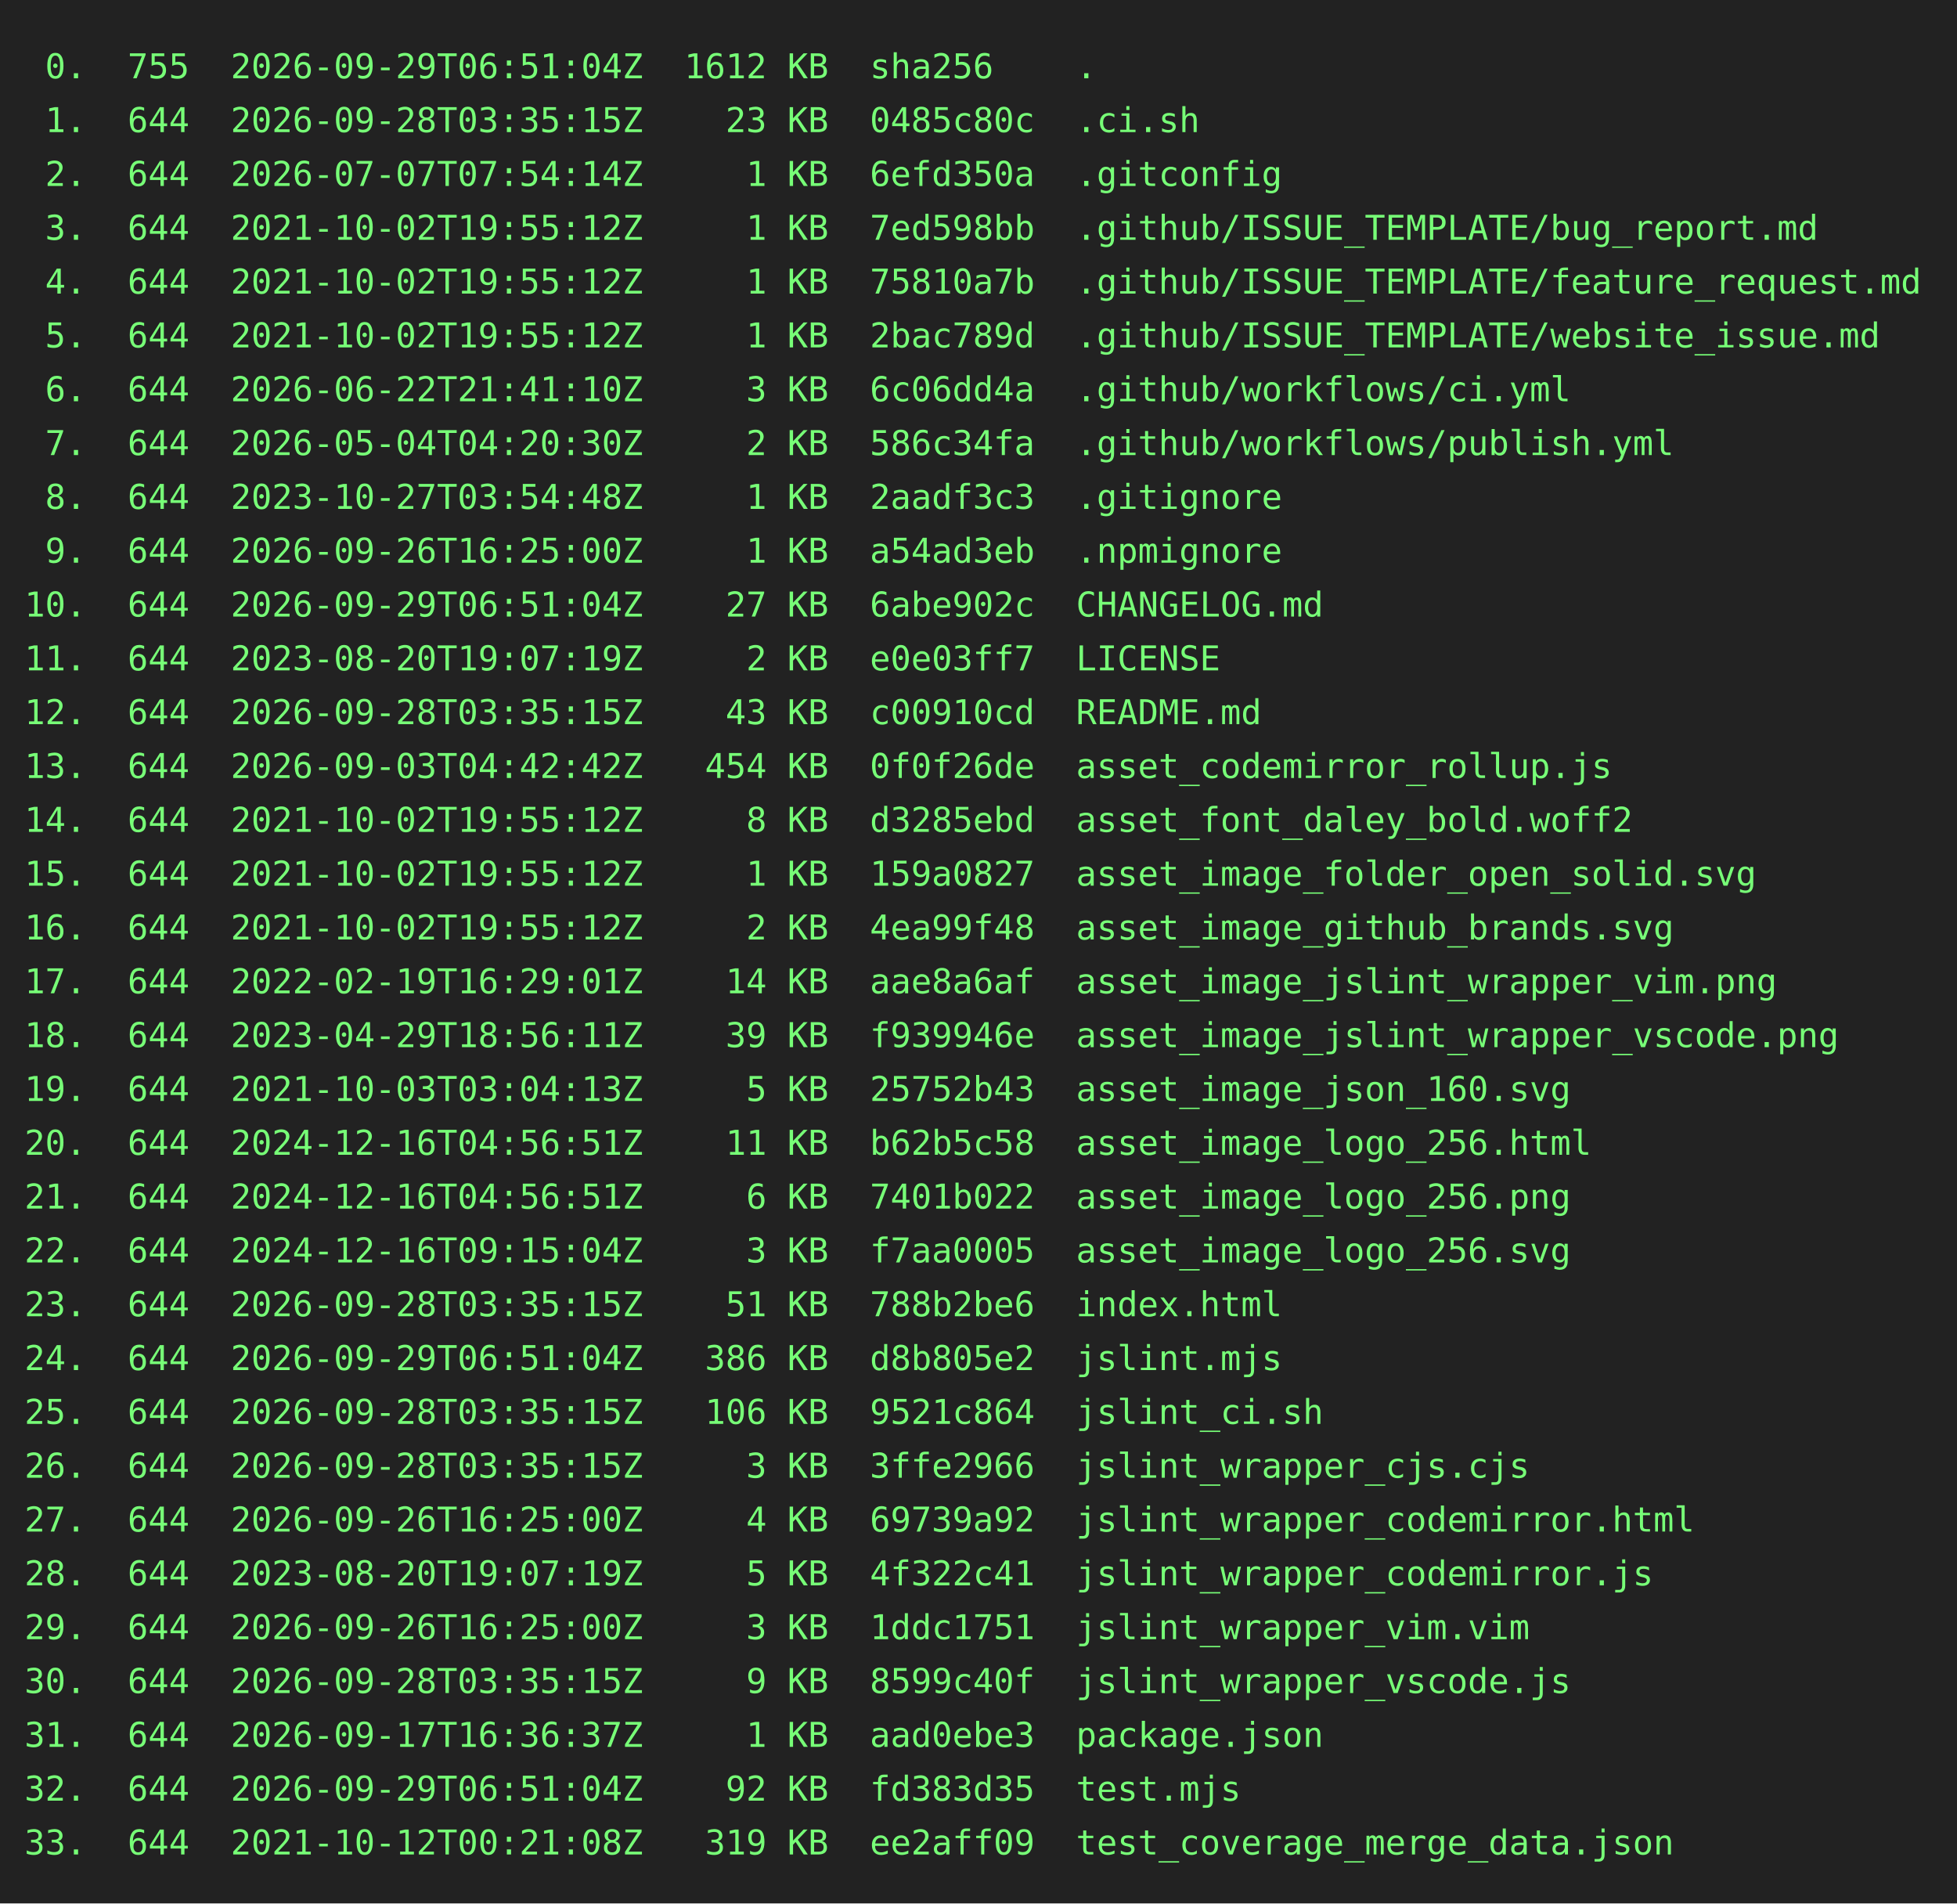
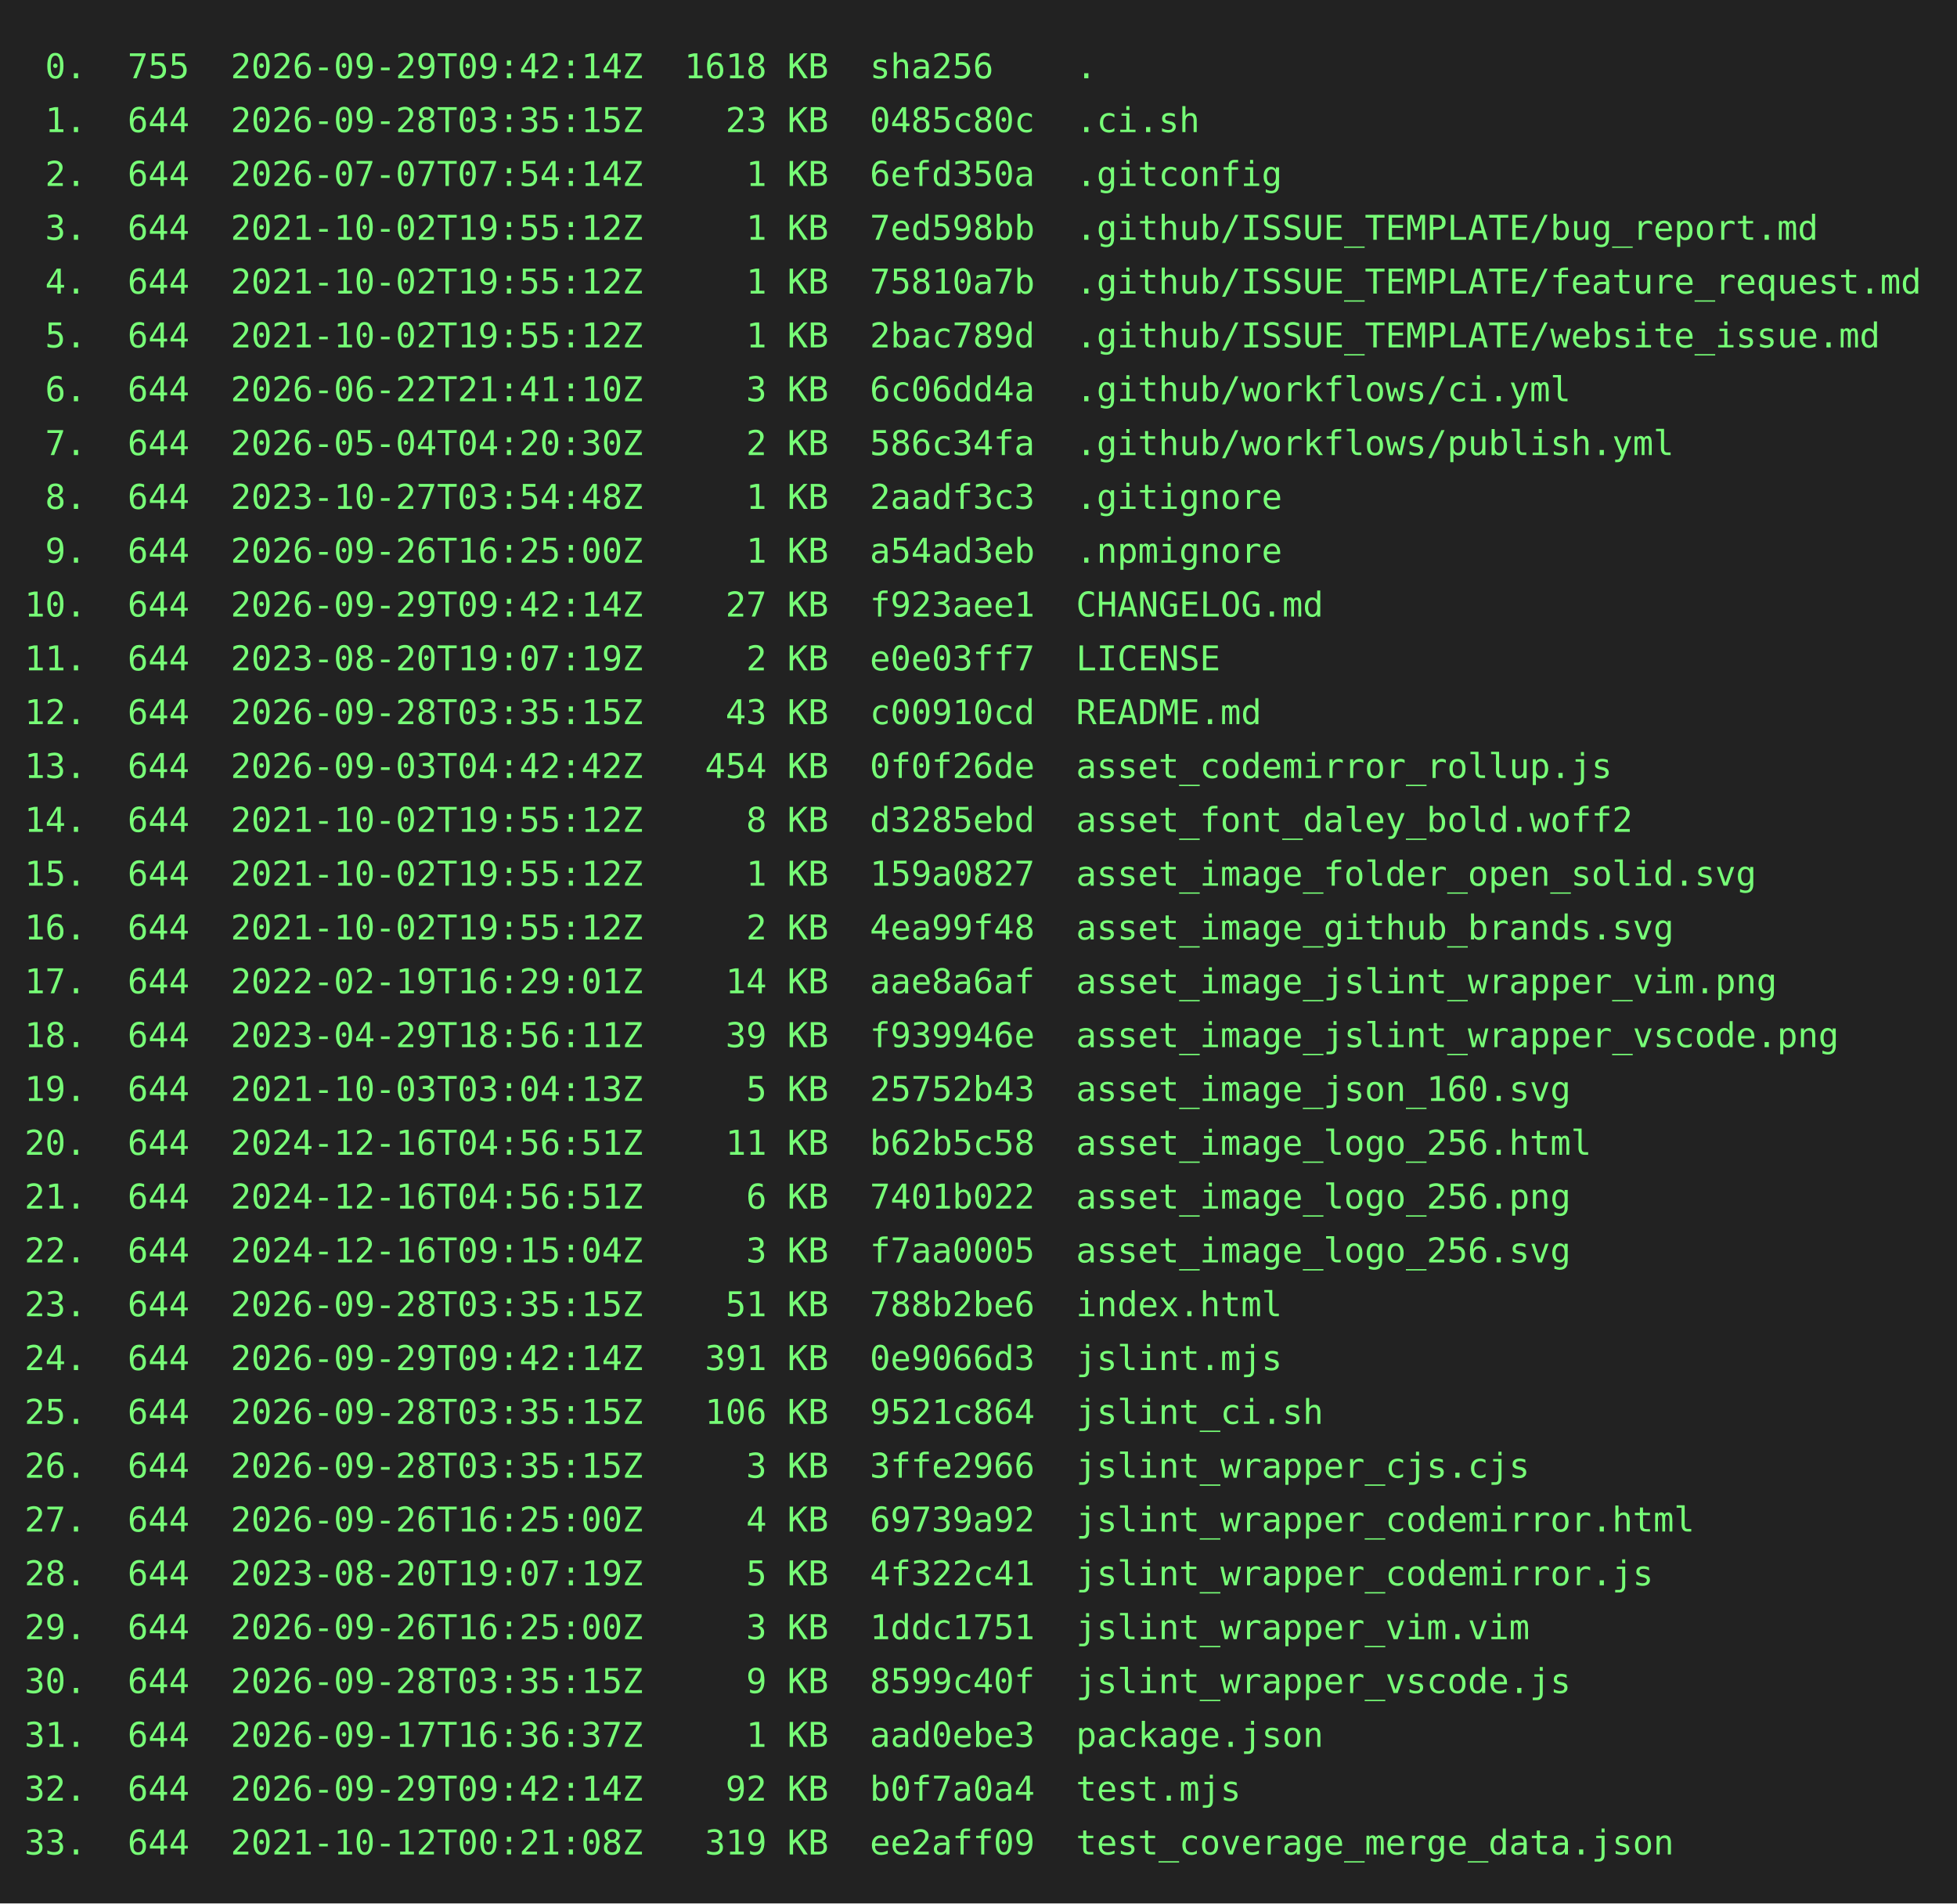
<svg xmlns="http://www.w3.org/2000/svg" height="778" width="800">
  <rect height="778" fill="#222" width="800" />
  <text fill="#7f7" font-family="consolas, menlo, monospace" font-size="14" xml:space="preserve">
-     <tspan lengthAdjust="spacingAndGlyphs" textLength="768" x="10" y="32"> 0.  755  2026-09-29T06:51:04Z  1612 KB  sha256    .                                             </tspan>
+     <tspan lengthAdjust="spacingAndGlyphs" textLength="768" x="10" y="32"> 0.  755  2026-09-29T09:42:14Z  1618 KB  sha256    .                                             </tspan>
    <tspan lengthAdjust="spacingAndGlyphs" textLength="768" x="10" y="54"> 1.  644  2026-09-28T03:35:15Z    23 KB  0485c80c  .ci.sh                                        </tspan>
    <tspan lengthAdjust="spacingAndGlyphs" textLength="768" x="10" y="76"> 2.  644  2026-07-07T07:54:14Z     1 KB  6efd350a  .gitconfig                                    </tspan>
    <tspan lengthAdjust="spacingAndGlyphs" textLength="768" x="10" y="98"> 3.  644  2021-10-02T19:55:12Z     1 KB  7ed598bb  .github/ISSUE_TEMPLATE/bug_report.md          </tspan>
    <tspan lengthAdjust="spacingAndGlyphs" textLength="768" x="10" y="120"> 4.  644  2021-10-02T19:55:12Z     1 KB  75810a7b  .github/ISSUE_TEMPLATE/feature_request.md     </tspan>
    <tspan lengthAdjust="spacingAndGlyphs" textLength="768" x="10" y="142"> 5.  644  2021-10-02T19:55:12Z     1 KB  2bac789d  .github/ISSUE_TEMPLATE/website_issue.md       </tspan>
    <tspan lengthAdjust="spacingAndGlyphs" textLength="768" x="10" y="164"> 6.  644  2026-06-22T21:41:10Z     3 KB  6c06dd4a  .github/workflows/ci.yml                      </tspan>
    <tspan lengthAdjust="spacingAndGlyphs" textLength="768" x="10" y="186"> 7.  644  2026-05-04T04:20:30Z     2 KB  586c34fa  .github/workflows/publish.yml                 </tspan>
    <tspan lengthAdjust="spacingAndGlyphs" textLength="768" x="10" y="208"> 8.  644  2023-10-27T03:54:48Z     1 KB  2aadf3c3  .gitignore                                    </tspan>
    <tspan lengthAdjust="spacingAndGlyphs" textLength="768" x="10" y="230"> 9.  644  2026-09-26T16:25:00Z     1 KB  a54ad3eb  .npmignore                                    </tspan>
-     <tspan lengthAdjust="spacingAndGlyphs" textLength="768" x="10" y="252">10.  644  2026-09-29T06:51:04Z    27 KB  6abe902c  CHANGELOG.md                                  </tspan>
+     <tspan lengthAdjust="spacingAndGlyphs" textLength="768" x="10" y="252">10.  644  2026-09-29T09:42:14Z    27 KB  f923aee1  CHANGELOG.md                                  </tspan>
    <tspan lengthAdjust="spacingAndGlyphs" textLength="768" x="10" y="274">11.  644  2023-08-20T19:07:19Z     2 KB  e0e03ff7  LICENSE                                       </tspan>
    <tspan lengthAdjust="spacingAndGlyphs" textLength="768" x="10" y="296">12.  644  2026-09-28T03:35:15Z    43 KB  c00910cd  README.md                                     </tspan>
    <tspan lengthAdjust="spacingAndGlyphs" textLength="768" x="10" y="318">13.  644  2026-09-03T04:42:42Z   454 KB  0f0f26de  asset_codemirror_rollup.js                    </tspan>
    <tspan lengthAdjust="spacingAndGlyphs" textLength="768" x="10" y="340">14.  644  2021-10-02T19:55:12Z     8 KB  d3285ebd  asset_font_daley_bold.woff2                   </tspan>
    <tspan lengthAdjust="spacingAndGlyphs" textLength="768" x="10" y="362">15.  644  2021-10-02T19:55:12Z     1 KB  159a0827  asset_image_folder_open_solid.svg             </tspan>
    <tspan lengthAdjust="spacingAndGlyphs" textLength="768" x="10" y="384">16.  644  2021-10-02T19:55:12Z     2 KB  4ea99f48  asset_image_github_brands.svg                 </tspan>
    <tspan lengthAdjust="spacingAndGlyphs" textLength="768" x="10" y="406">17.  644  2022-02-19T16:29:01Z    14 KB  aae8a6af  asset_image_jslint_wrapper_vim.png            </tspan>
    <tspan lengthAdjust="spacingAndGlyphs" textLength="768" x="10" y="428">18.  644  2023-04-29T18:56:11Z    39 KB  f939946e  asset_image_jslint_wrapper_vscode.png         </tspan>
    <tspan lengthAdjust="spacingAndGlyphs" textLength="768" x="10" y="450">19.  644  2021-10-03T03:04:13Z     5 KB  25752b43  asset_image_json_160.svg                      </tspan>
    <tspan lengthAdjust="spacingAndGlyphs" textLength="768" x="10" y="472">20.  644  2024-12-16T04:56:51Z    11 KB  b62b5c58  asset_image_logo_256.html                     </tspan>
    <tspan lengthAdjust="spacingAndGlyphs" textLength="768" x="10" y="494">21.  644  2024-12-16T04:56:51Z     6 KB  7401b022  asset_image_logo_256.png                      </tspan>
    <tspan lengthAdjust="spacingAndGlyphs" textLength="768" x="10" y="516">22.  644  2024-12-16T09:15:04Z     3 KB  f7aa0005  asset_image_logo_256.svg                      </tspan>
    <tspan lengthAdjust="spacingAndGlyphs" textLength="768" x="10" y="538">23.  644  2026-09-28T03:35:15Z    51 KB  788b2be6  index.html                                    </tspan>
-     <tspan lengthAdjust="spacingAndGlyphs" textLength="768" x="10" y="560">24.  644  2026-09-29T06:51:04Z   386 KB  d8b805e2  jslint.mjs                                    </tspan>
+     <tspan lengthAdjust="spacingAndGlyphs" textLength="768" x="10" y="560">24.  644  2026-09-29T09:42:14Z   391 KB  0e9066d3  jslint.mjs                                    </tspan>
    <tspan lengthAdjust="spacingAndGlyphs" textLength="768" x="10" y="582">25.  644  2026-09-28T03:35:15Z   106 KB  9521c864  jslint_ci.sh                                  </tspan>
    <tspan lengthAdjust="spacingAndGlyphs" textLength="768" x="10" y="604">26.  644  2026-09-28T03:35:15Z     3 KB  3ffe2966  jslint_wrapper_cjs.cjs                        </tspan>
    <tspan lengthAdjust="spacingAndGlyphs" textLength="768" x="10" y="626">27.  644  2026-09-26T16:25:00Z     4 KB  69739a92  jslint_wrapper_codemirror.html                </tspan>
    <tspan lengthAdjust="spacingAndGlyphs" textLength="768" x="10" y="648">28.  644  2023-08-20T19:07:19Z     5 KB  4f322c41  jslint_wrapper_codemirror.js                  </tspan>
    <tspan lengthAdjust="spacingAndGlyphs" textLength="768" x="10" y="670">29.  644  2026-09-26T16:25:00Z     3 KB  1ddc1751  jslint_wrapper_vim.vim                        </tspan>
    <tspan lengthAdjust="spacingAndGlyphs" textLength="768" x="10" y="692">30.  644  2026-09-28T03:35:15Z     9 KB  8599c40f  jslint_wrapper_vscode.js                      </tspan>
    <tspan lengthAdjust="spacingAndGlyphs" textLength="768" x="10" y="714">31.  644  2026-09-17T16:36:37Z     1 KB  aad0ebe3  package.json                                  </tspan>
-     <tspan lengthAdjust="spacingAndGlyphs" textLength="768" x="10" y="736">32.  644  2026-09-29T06:51:04Z    92 KB  fd383d35  test.mjs                                      </tspan>
+     <tspan lengthAdjust="spacingAndGlyphs" textLength="768" x="10" y="736">32.  644  2026-09-29T09:42:14Z    92 KB  b0f7a0a4  test.mjs                                      </tspan>
    <tspan lengthAdjust="spacingAndGlyphs" textLength="768" x="10" y="758">33.  644  2021-10-12T00:21:08Z   319 KB  ee2aff09  test_coverage_merge_data.json                 </tspan>
  </text>
</svg>
